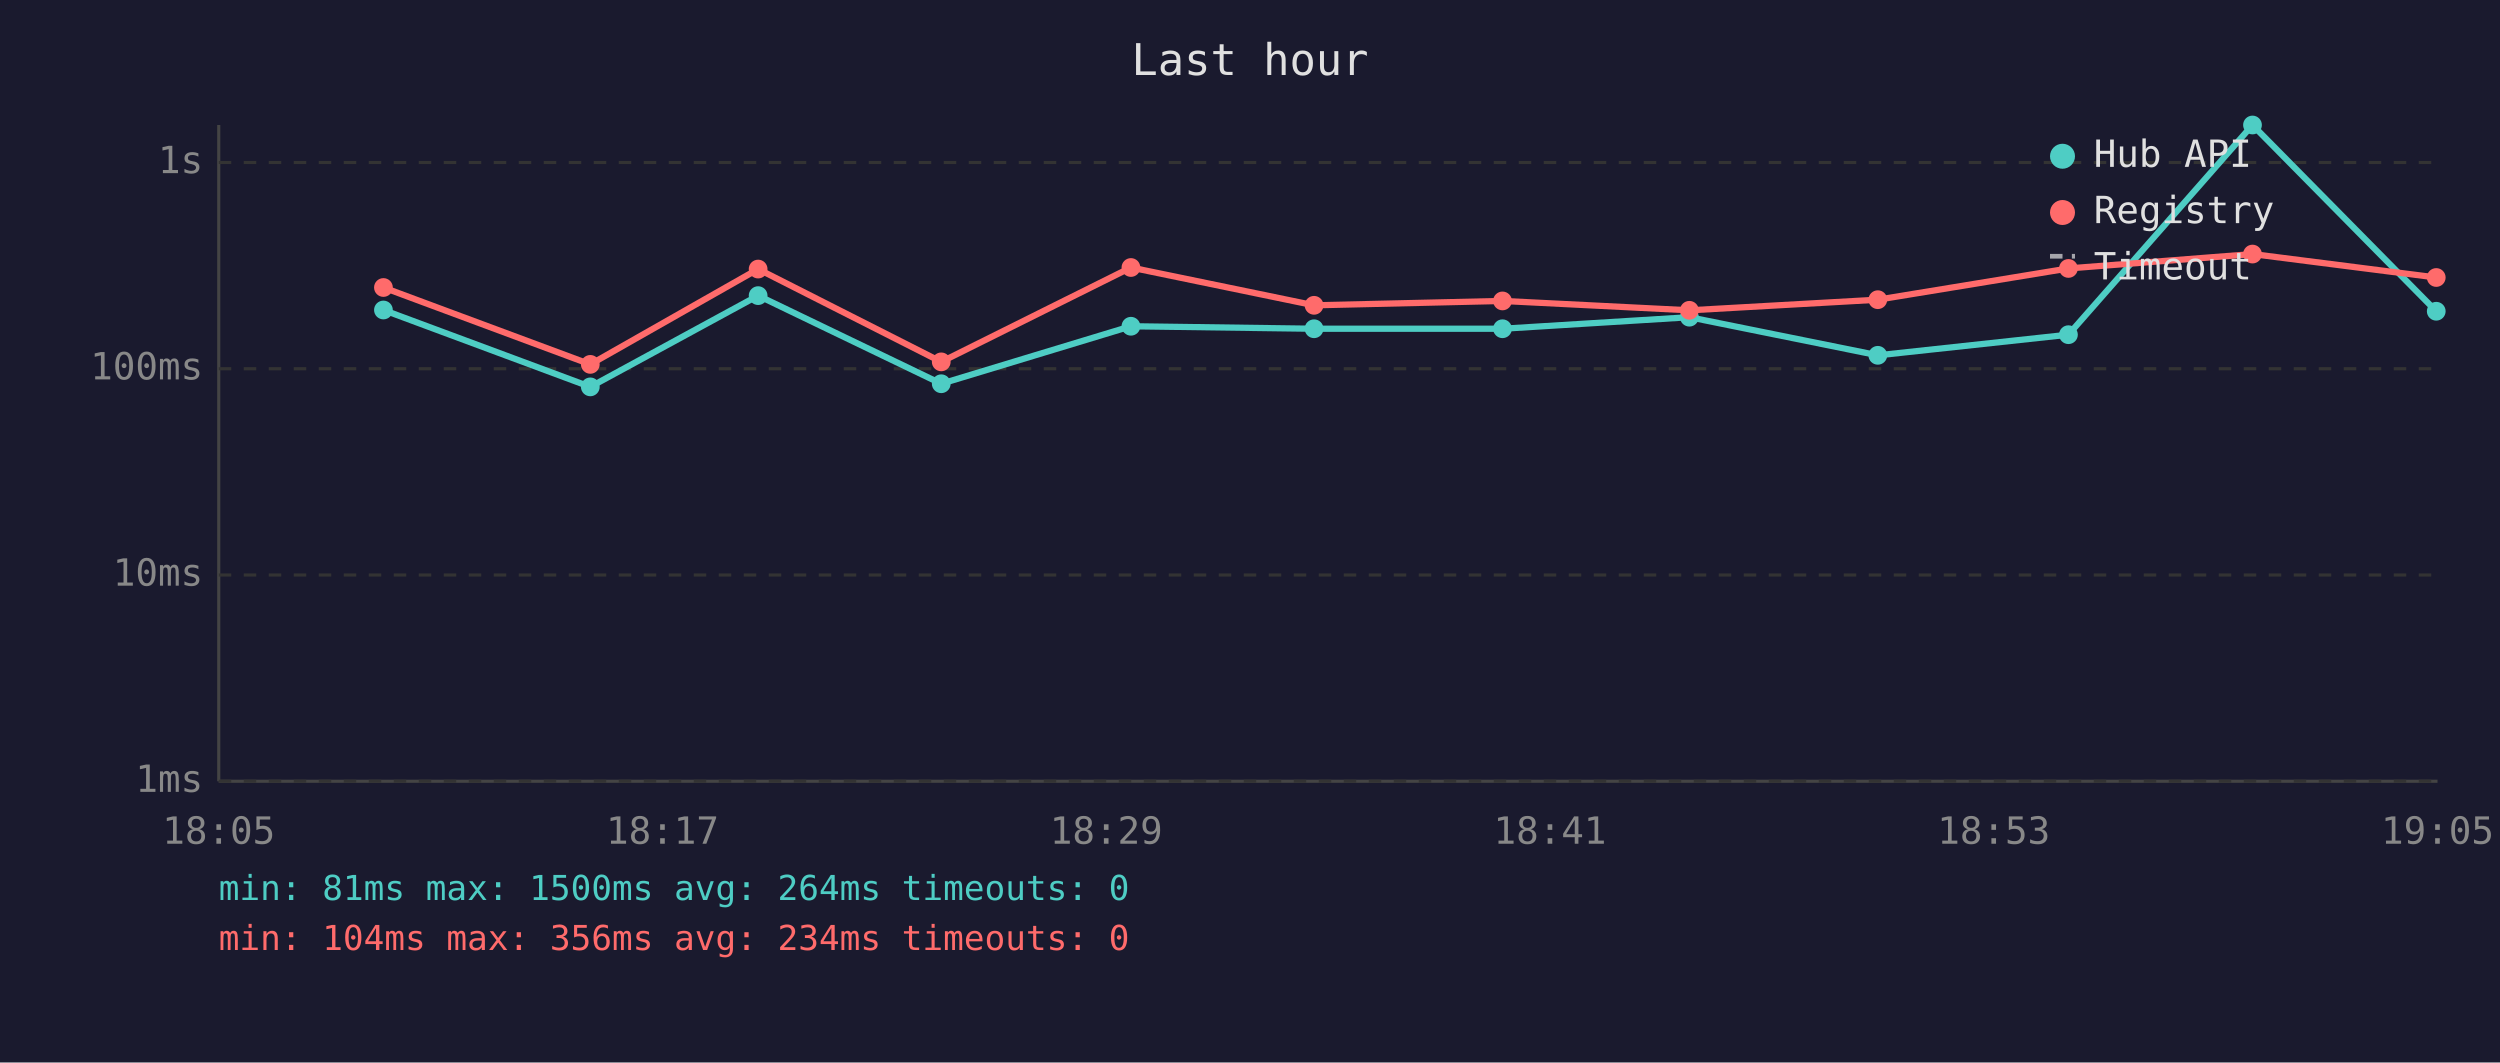
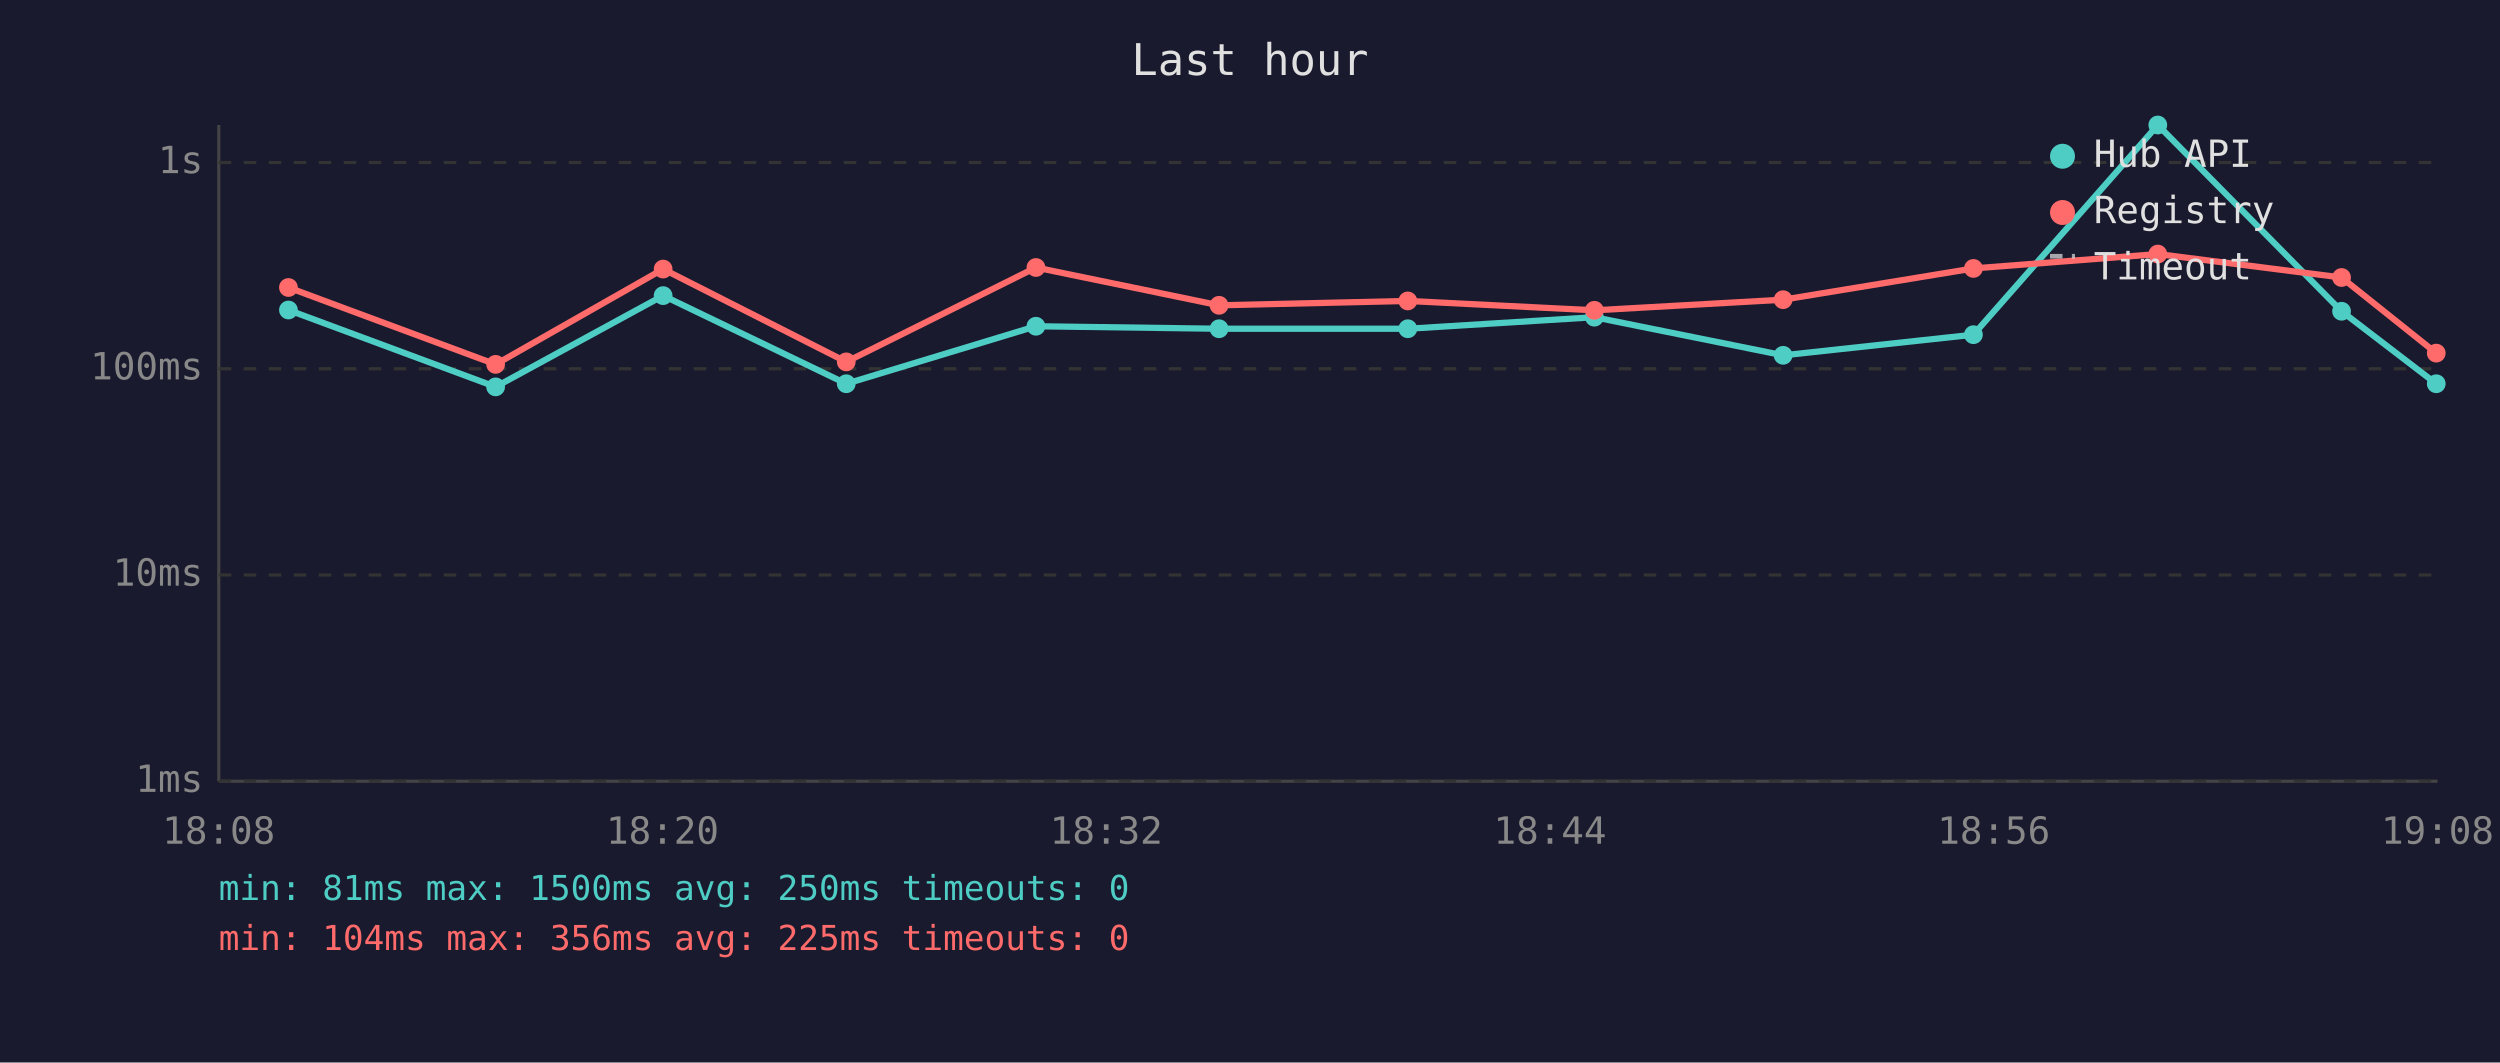
<svg xmlns="http://www.w3.org/2000/svg" viewBox="0 0 800 340" font-family="monospace" font-size="12">
  <rect width="800" height="340" fill="#1a1a2e" />
  <text x="400" y="24" fill="#e0e0e0" font-size="14" text-anchor="middle">Last hour</text>
  <line x1="70" y1="40" x2="70" y2="250" stroke="#444" stroke-width="1" />
  <line x1="70" y1="250" x2="780" y2="250" stroke="#444" stroke-width="1" />
  <line x1="70" y1="250" x2="780" y2="250" stroke="#333" stroke-width="1" stroke-dasharray="4" />
  <text x="65" y="250" fill="#888" text-anchor="end" dominant-baseline="middle">1ms</text>
  <line x1="70" y1="184" x2="780" y2="184" stroke="#333" stroke-width="1" stroke-dasharray="4" />
  <text x="65" y="184" fill="#888" text-anchor="end" dominant-baseline="middle">10ms</text>
  <line x1="70" y1="118" x2="780" y2="118" stroke="#333" stroke-width="1" stroke-dasharray="4" />
  <text x="65" y="118" fill="#888" text-anchor="end" dominant-baseline="middle">100ms</text>
  <line x1="70" y1="52" x2="780" y2="52" stroke="#333" stroke-width="1" stroke-dasharray="4" />
  <text x="65" y="52" fill="#888" text-anchor="end" dominant-baseline="middle">1s</text>
-   <text x="70" y="270" fill="#888" text-anchor="middle">18:05</text>
-   <text x="212" y="270" fill="#888" text-anchor="middle">18:17</text>
-   <text x="354" y="270" fill="#888" text-anchor="middle">18:29</text>
-   <text x="496" y="270" fill="#888" text-anchor="middle">18:41</text>
-   <text x="638" y="270" fill="#888" text-anchor="middle">18:53</text>
-   <text x="780" y="270" fill="#888" text-anchor="middle">19:05</text>
-   <polyline points="122.7,99.2 188.9,123.8 242.6,94.6 301.2,122.8 361.9,104.4 420.5,105.2 480.8,105.2 540.6,101.5 600.9,113.7 661.9,107.1 720.8,40.0 779.6,99.6" fill="none" stroke="#4ecdc4" stroke-width="2" opacity="1" />
-   <circle cx="122.7" cy="99.2" r="3" fill="#4ecdc4" />
-   <circle cx="188.9" cy="123.8" r="3" fill="#4ecdc4" />
-   <circle cx="242.6" cy="94.6" r="3" fill="#4ecdc4" />
-   <circle cx="301.2" cy="122.8" r="3" fill="#4ecdc4" />
-   <circle cx="361.9" cy="104.4" r="3" fill="#4ecdc4" />
-   <circle cx="420.5" cy="105.2" r="3" fill="#4ecdc4" />
-   <circle cx="480.8" cy="105.2" r="3" fill="#4ecdc4" />
-   <circle cx="540.6" cy="101.5" r="3" fill="#4ecdc4" />
-   <circle cx="600.9" cy="113.7" r="3" fill="#4ecdc4" />
-   <circle cx="661.9" cy="107.1" r="3" fill="#4ecdc4" />
-   <circle cx="720.8" cy="40.0" r="3" fill="#4ecdc4" />
-   <circle cx="779.6" cy="99.6" r="3" fill="#4ecdc4" />
-   <polyline points="122.7,92.0 188.9,116.6 242.6,86.1 301.2,115.8 361.9,85.6 420.5,97.7 480.8,96.3 540.6,99.3 600.9,95.9 661.9,85.9 720.8,81.3 779.6,88.8" fill="none" stroke="#ff6b6b" stroke-width="2" opacity="1" />
-   <circle cx="122.7" cy="92.0" r="3" fill="#ff6b6b" />
-   <circle cx="188.9" cy="116.6" r="3" fill="#ff6b6b" />
-   <circle cx="242.6" cy="86.1" r="3" fill="#ff6b6b" />
-   <circle cx="301.2" cy="115.8" r="3" fill="#ff6b6b" />
-   <circle cx="361.9" cy="85.6" r="3" fill="#ff6b6b" />
-   <circle cx="420.5" cy="97.7" r="3" fill="#ff6b6b" />
-   <circle cx="480.8" cy="96.3" r="3" fill="#ff6b6b" />
-   <circle cx="540.6" cy="99.3" r="3" fill="#ff6b6b" />
-   <circle cx="600.9" cy="95.9" r="3" fill="#ff6b6b" />
-   <circle cx="661.9" cy="85.9" r="3" fill="#ff6b6b" />
-   <circle cx="720.8" cy="81.3" r="3" fill="#ff6b6b" />
-   <circle cx="779.6" cy="88.8" r="3" fill="#ff6b6b" />
+   <text x="70" y="270" fill="#888" text-anchor="middle">18:08</text>
+   <text x="212" y="270" fill="#888" text-anchor="middle">18:20</text>
+   <text x="354" y="270" fill="#888" text-anchor="middle">18:32</text>
+   <text x="496" y="270" fill="#888" text-anchor="middle">18:44</text>
+   <text x="638" y="270" fill="#888" text-anchor="middle">18:56</text>
+   <text x="780" y="270" fill="#888" text-anchor="middle">19:08</text>
+   <polyline points="92.3,99.2 158.6,123.8 212.2,94.6 270.8,122.8 331.5,104.4 390.1,105.2 450.5,105.2 510.2,101.5 570.6,113.7 631.5,107.1 690.5,40.0 749.3,99.6 779.6,122.8" fill="none" stroke="#4ecdc4" stroke-width="2" opacity="1" />
+   <circle cx="92.3" cy="99.2" r="3" fill="#4ecdc4" />
+   <circle cx="158.6" cy="123.8" r="3" fill="#4ecdc4" />
+   <circle cx="212.2" cy="94.6" r="3" fill="#4ecdc4" />
+   <circle cx="270.8" cy="122.8" r="3" fill="#4ecdc4" />
+   <circle cx="331.5" cy="104.4" r="3" fill="#4ecdc4" />
+   <circle cx="390.1" cy="105.2" r="3" fill="#4ecdc4" />
+   <circle cx="450.5" cy="105.2" r="3" fill="#4ecdc4" />
+   <circle cx="510.2" cy="101.5" r="3" fill="#4ecdc4" />
+   <circle cx="570.6" cy="113.7" r="3" fill="#4ecdc4" />
+   <circle cx="631.5" cy="107.1" r="3" fill="#4ecdc4" />
+   <circle cx="690.5" cy="40.0" r="3" fill="#4ecdc4" />
+   <circle cx="749.3" cy="99.6" r="3" fill="#4ecdc4" />
+   <circle cx="779.6" cy="122.8" r="3" fill="#4ecdc4" />
+   <polyline points="92.3,92.0 158.6,116.6 212.2,86.1 270.8,115.8 331.5,85.6 390.1,97.7 450.5,96.3 510.2,99.3 570.6,95.9 631.5,85.9 690.5,81.3 749.3,88.8 779.6,113.0" fill="none" stroke="#ff6b6b" stroke-width="2" opacity="1" />
+   <circle cx="92.3" cy="92.0" r="3" fill="#ff6b6b" />
+   <circle cx="158.6" cy="116.6" r="3" fill="#ff6b6b" />
+   <circle cx="212.2" cy="86.1" r="3" fill="#ff6b6b" />
+   <circle cx="270.8" cy="115.8" r="3" fill="#ff6b6b" />
+   <circle cx="331.5" cy="85.6" r="3" fill="#ff6b6b" />
+   <circle cx="390.1" cy="97.7" r="3" fill="#ff6b6b" />
+   <circle cx="450.5" cy="96.3" r="3" fill="#ff6b6b" />
+   <circle cx="510.2" cy="99.3" r="3" fill="#ff6b6b" />
+   <circle cx="570.6" cy="95.9" r="3" fill="#ff6b6b" />
+   <circle cx="631.5" cy="85.9" r="3" fill="#ff6b6b" />
+   <circle cx="690.5" cy="81.3" r="3" fill="#ff6b6b" />
+   <circle cx="749.3" cy="88.8" r="3" fill="#ff6b6b" />
+   <circle cx="779.6" cy="113.0" r="3" fill="#ff6b6b" />
  <circle cx="660" cy="50" r="4" fill="#4ecdc4" />
  <text x="670" y="50" fill="#e0e0e0" dominant-baseline="middle">Hub API</text>
  <circle cx="660" cy="68" r="4" fill="#ff6b6b" />
  <text x="670" y="68" fill="#e0e0e0" dominant-baseline="middle">Registry</text>
  <line x1="656" y1="82" x2="664" y2="82" stroke="#e0e0e0" stroke-width="1.5" stroke-dasharray="4,3" opacity="0.7" />
  <text x="670" y="86" fill="#e0e0e0" dominant-baseline="middle">Timeout</text>
-   <text x="70" y="288" fill="#4ecdc4" font-size="11">min: 81ms  max: 1500ms  avg: 264ms  timeouts: 0</text>
-   <text x="70" y="304" fill="#ff6b6b" font-size="11">min: 104ms  max: 356ms  avg: 234ms  timeouts: 0</text>
+   <text x="70" y="288" fill="#4ecdc4" font-size="11">min: 81ms  max: 1500ms  avg: 250ms  timeouts: 0</text>
+   <text x="70" y="304" fill="#ff6b6b" font-size="11">min: 104ms  max: 356ms  avg: 225ms  timeouts: 0</text>
</svg>
